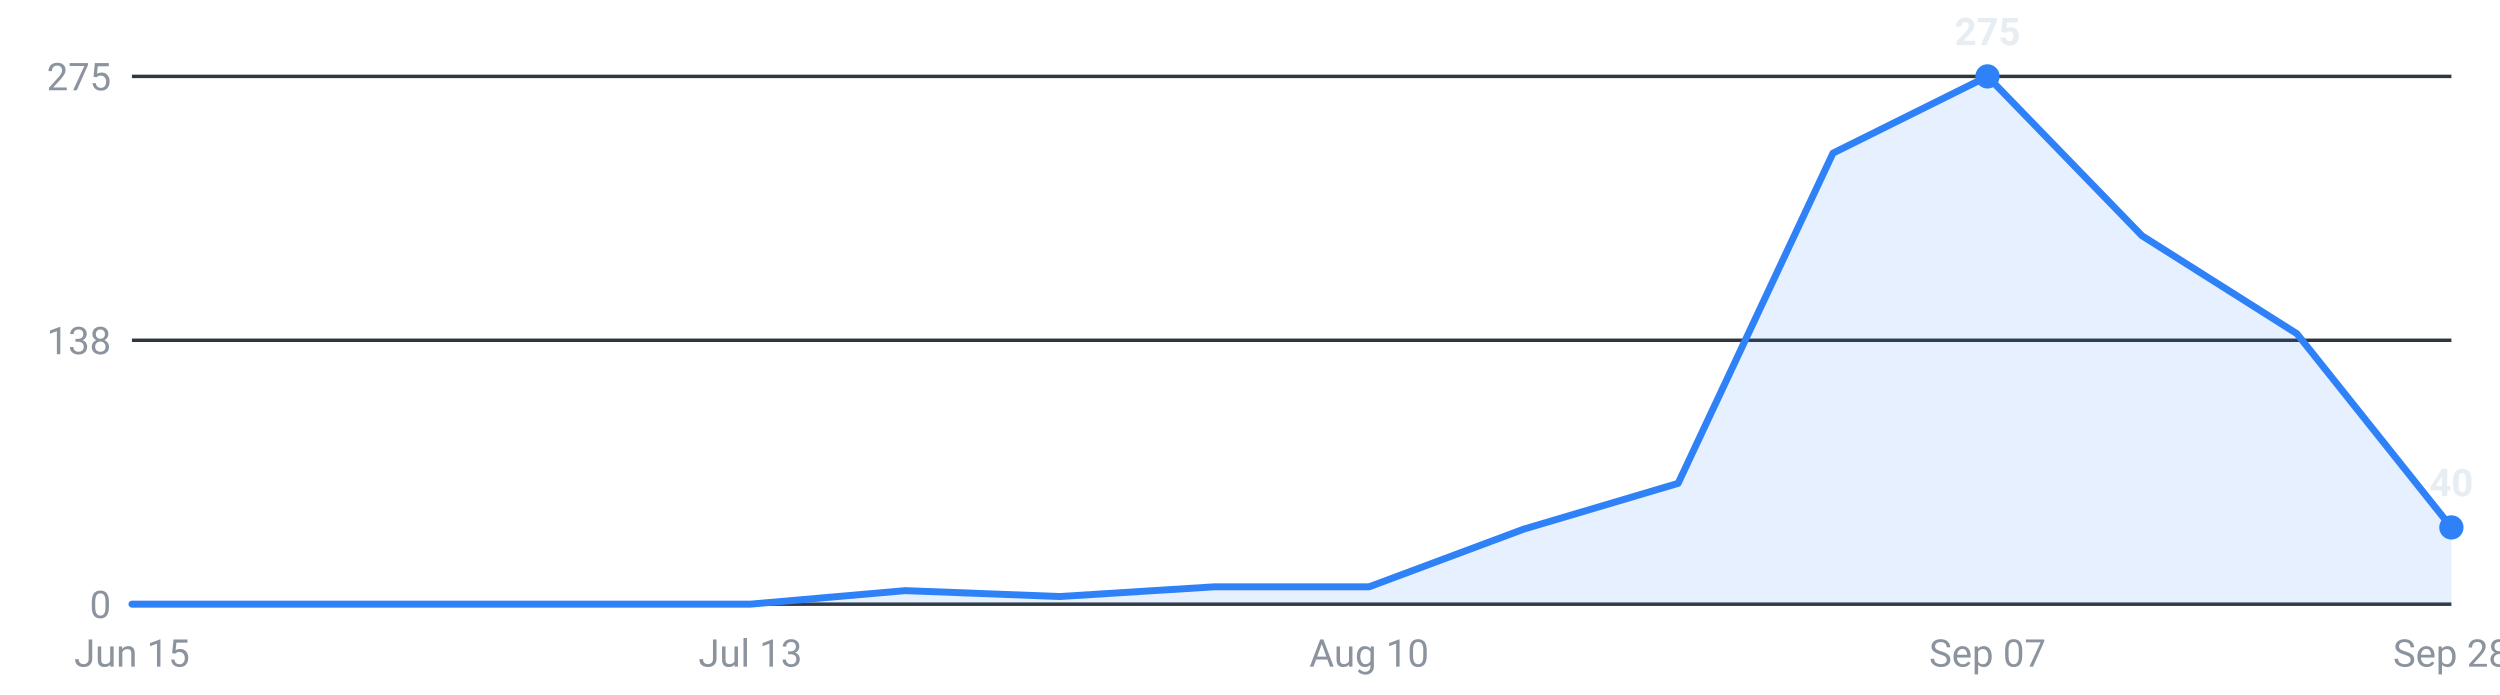
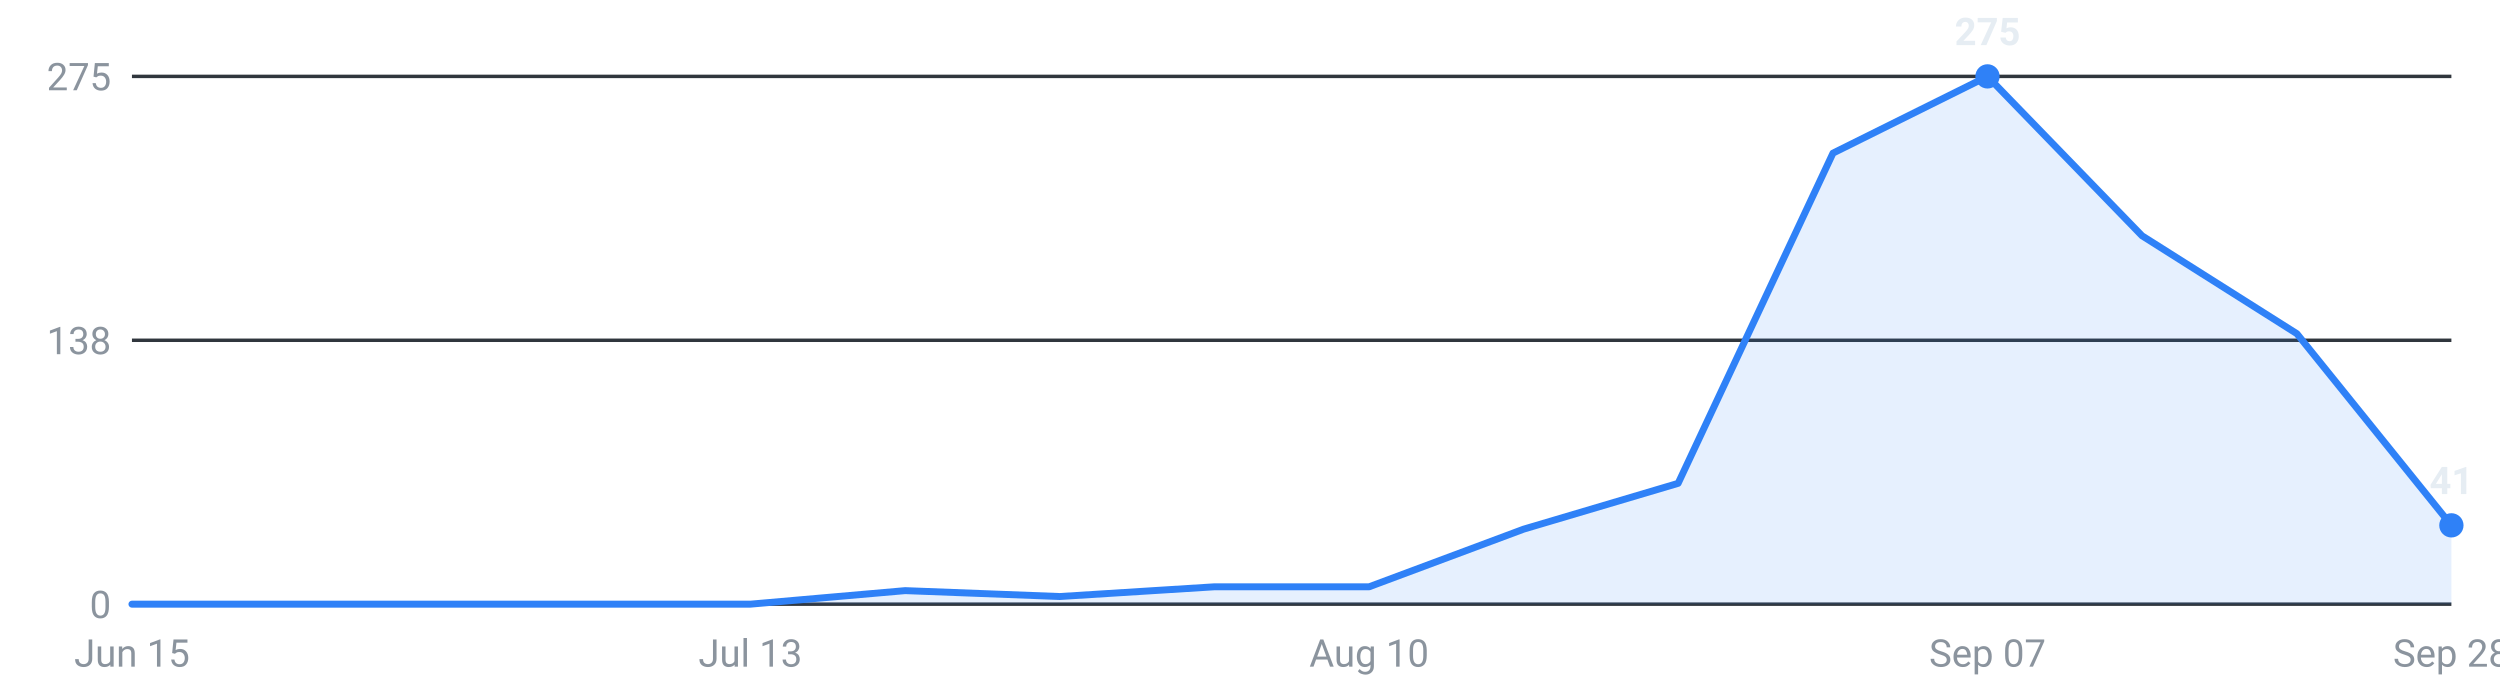
<svg xmlns="http://www.w3.org/2000/svg" viewBox="0 0 720 200" width="720" height="200" role="img" aria-label="Internships posted per week, last 16 weeks">
  <g font-family="-apple-system,Segoe UI,Roboto,sans-serif" font-size="11">
    <line x1="38" y1="174.0" x2="706" y2="174.0" stroke="#30363d" stroke-width="1" />
    <text x="32" y="178.0" text-anchor="end" fill="#8b949e">0</text>
    <line x1="38" y1="98.0" x2="706" y2="98.0" stroke="#30363d" stroke-width="1" />
    <text x="32" y="102.0" text-anchor="end" fill="#8b949e">138</text>
    <line x1="38" y1="22.0" x2="706" y2="22.0" stroke="#30363d" stroke-width="1" />
    <text x="32" y="26.0" text-anchor="end" fill="#8b949e">275</text>
-     <path d="M38.0,174 L38.0,174.0 L82.5,174.0 L127.1,174.0 L171.6,174.0 L216.1,174.0 L260.7,170.1 L305.2,171.8 L349.7,169.0 L394.3,169.0 L438.8,152.4 L483.3,139.2 L527.9,44.1 L572.4,22.0 L616.9,67.9 L661.5,96.1 L706.0,151.9 L706.0,174 Z" fill="#2f81f7" fill-opacity="0.12" />
-     <polyline points="38.0,174.0 82.5,174.0 127.1,174.0 171.6,174.0 216.1,174.0 260.7,170.1 305.2,171.8 349.7,169.0 394.3,169.0 438.8,152.4 483.3,139.2 527.9,44.1 572.4,22.0 616.9,67.9 661.5,96.1 706.0,151.9" fill="none" stroke="#2f81f7" stroke-width="2" stroke-linejoin="round" stroke-linecap="round" />
+     <path d="M38.0,174 L38.0,174.0 L82.5,174.0 L127.1,174.0 L171.6,174.0 L216.1,174.0 L260.7,170.1 L305.2,171.8 L349.7,169.0 L394.3,169.0 L438.8,152.4 L483.3,139.2 L527.9,44.1 L572.4,22.0 L616.9,67.9 L661.5,96.1 L706.0,151.3 L706.0,174 Z" fill="#2f81f7" fill-opacity="0.12" />
+     <polyline points="38.0,174.0 82.5,174.0 127.1,174.0 171.6,174.0 216.1,174.0 260.7,170.1 305.2,171.8 349.7,169.0 394.3,169.0 438.8,152.4 483.3,139.2 527.9,44.1 572.4,22.0 616.9,67.9 661.5,96.1 706.0,151.3" fill="none" stroke="#2f81f7" stroke-width="2" stroke-linejoin="round" stroke-linecap="round" />
    <circle cx="572.4" cy="22.0" r="3.5" fill="#2f81f7" />
    <text x="572.4" y="13.0" text-anchor="middle" fill="#e6edf3" font-weight="600">275</text>
-     <circle cx="706.0" cy="151.9" r="3.5" fill="#2f81f7" />
-     <text x="706.0" y="142.9" text-anchor="middle" fill="#e6edf3" font-weight="600">40</text>
+     <circle cx="706.0" cy="151.3" r="3.5" fill="#2f81f7" />
+     <text x="706.0" y="142.3" text-anchor="middle" fill="#e6edf3" font-weight="600">41</text>
    <text x="38.0" y="192" text-anchor="middle" fill="#8b949e">Jun 15</text>
    <text x="216.1" y="192" text-anchor="middle" fill="#8b949e">Jul 13</text>
    <text x="394.3" y="192" text-anchor="middle" fill="#8b949e">Aug 10</text>
    <text x="572.4" y="192" text-anchor="middle" fill="#8b949e">Sep 07</text>
    <text x="706.0" y="192" text-anchor="middle" fill="#8b949e">Sep 28</text>
  </g>
</svg>
